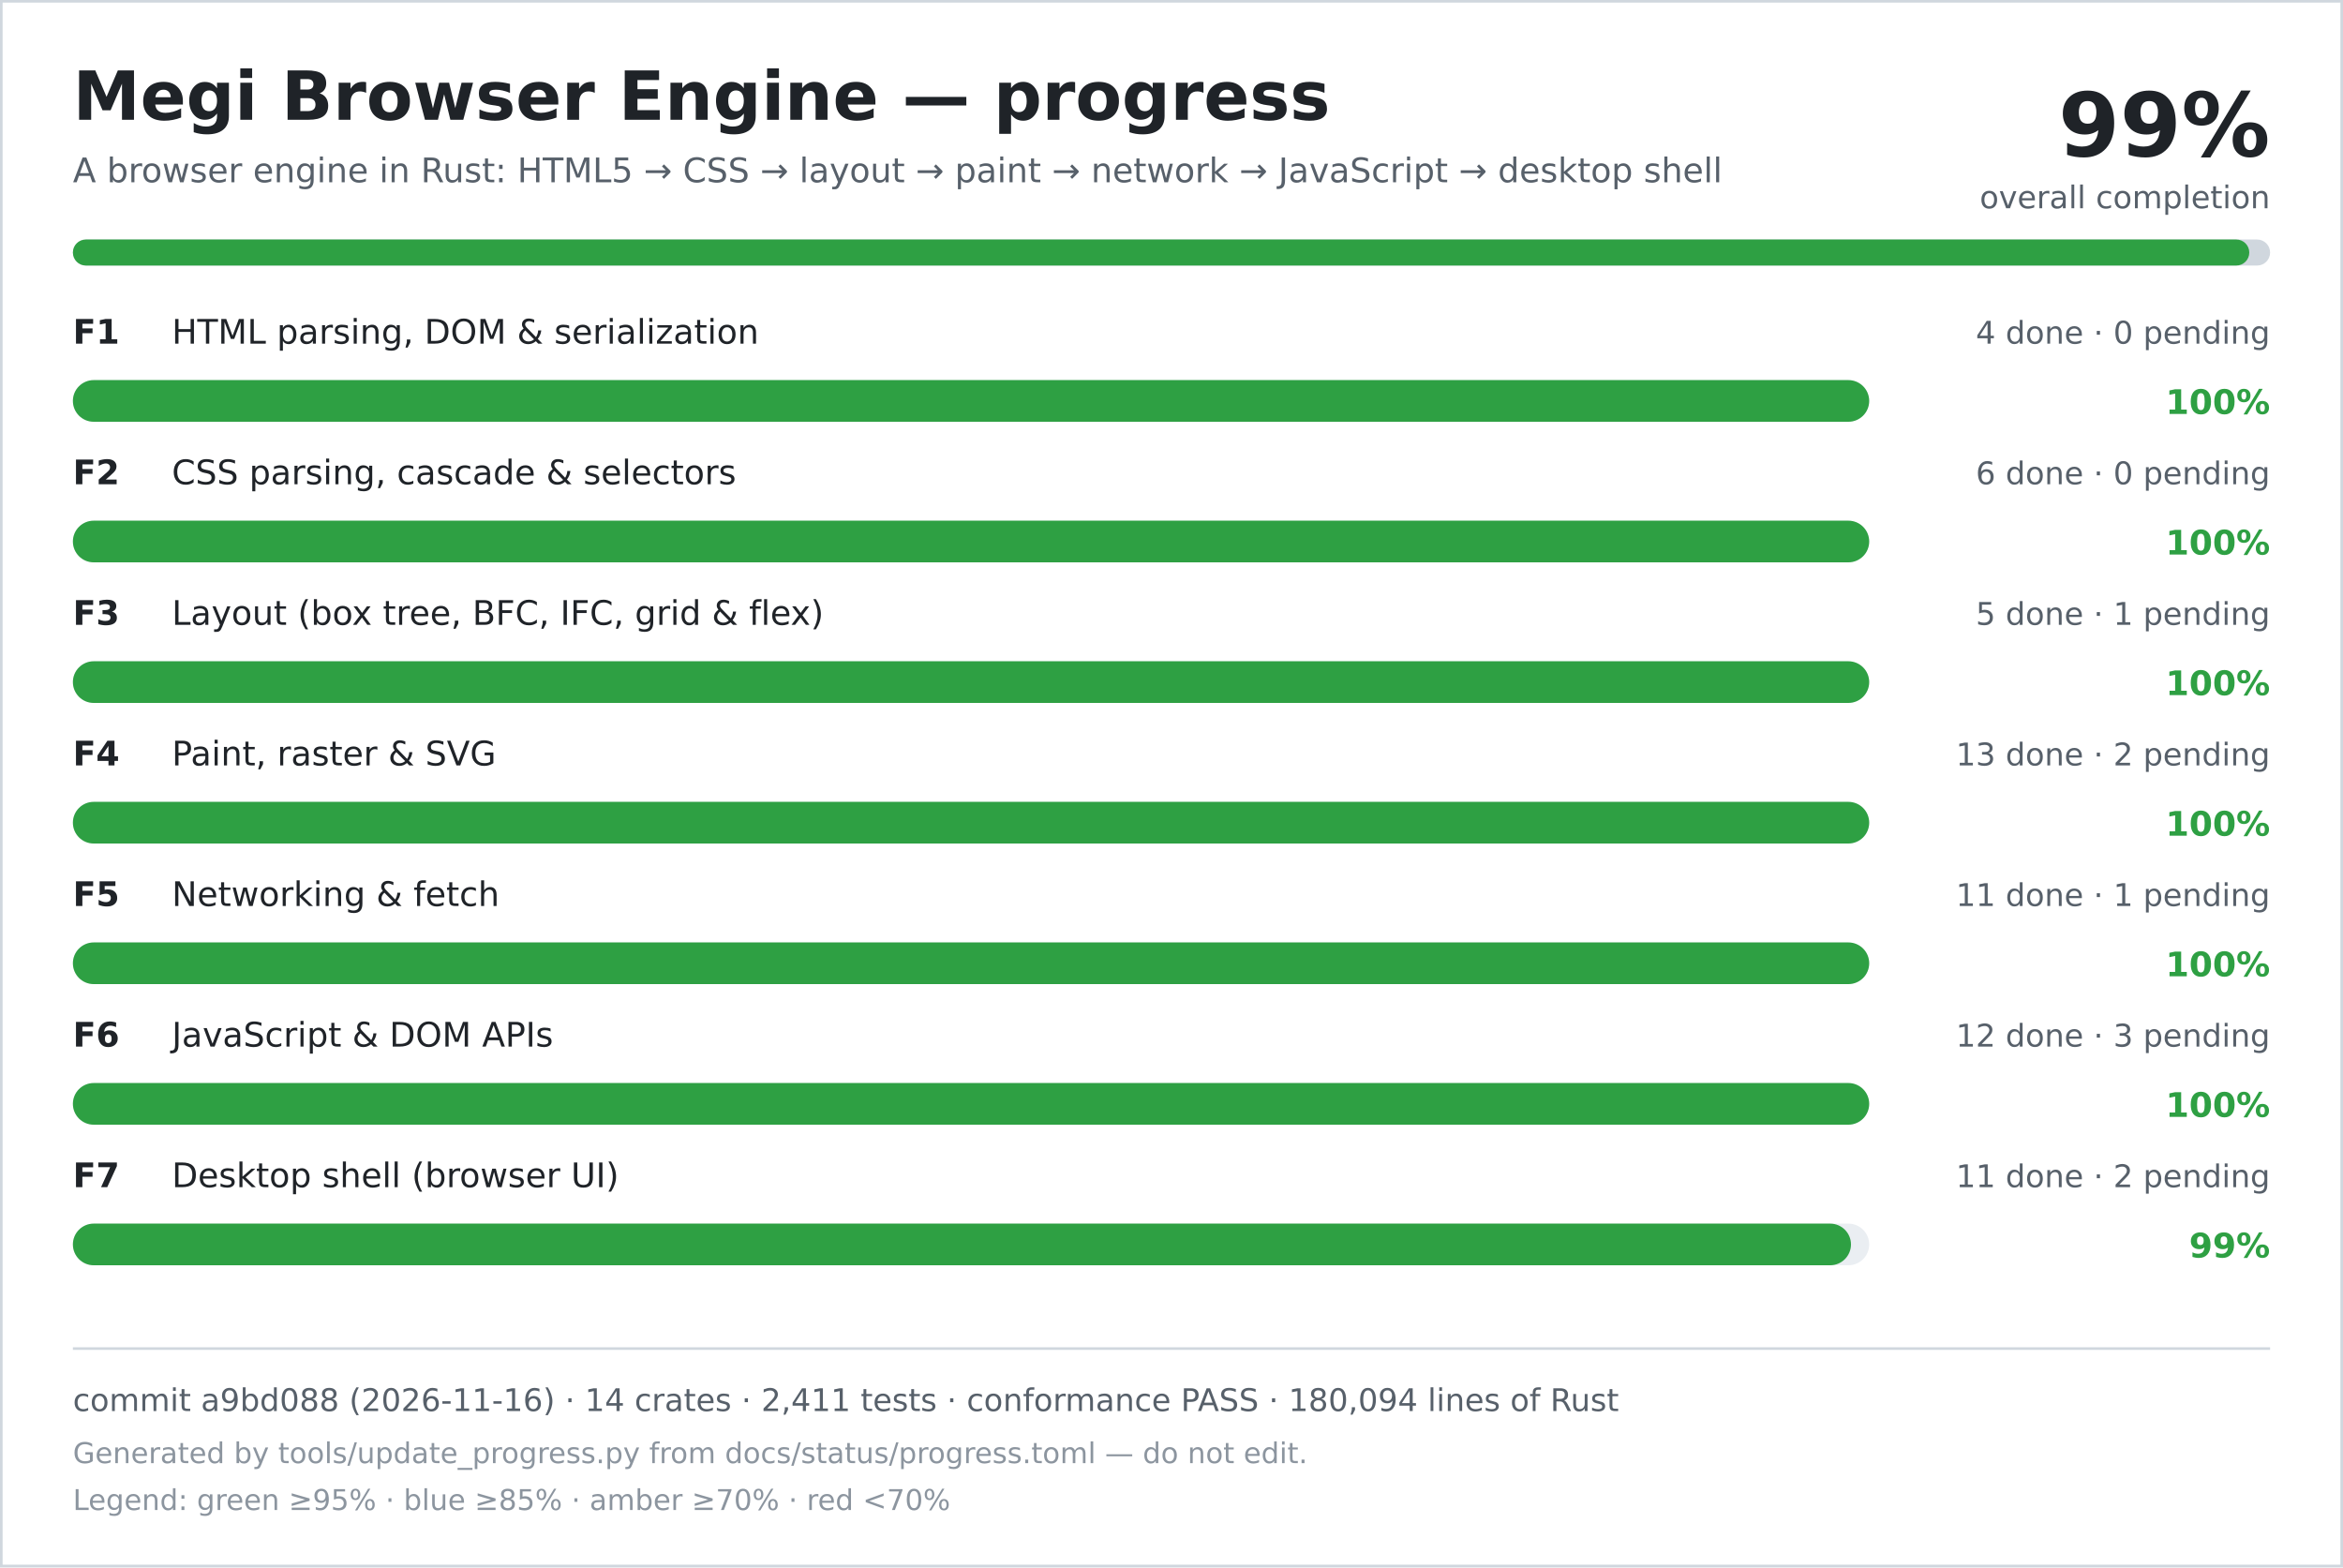
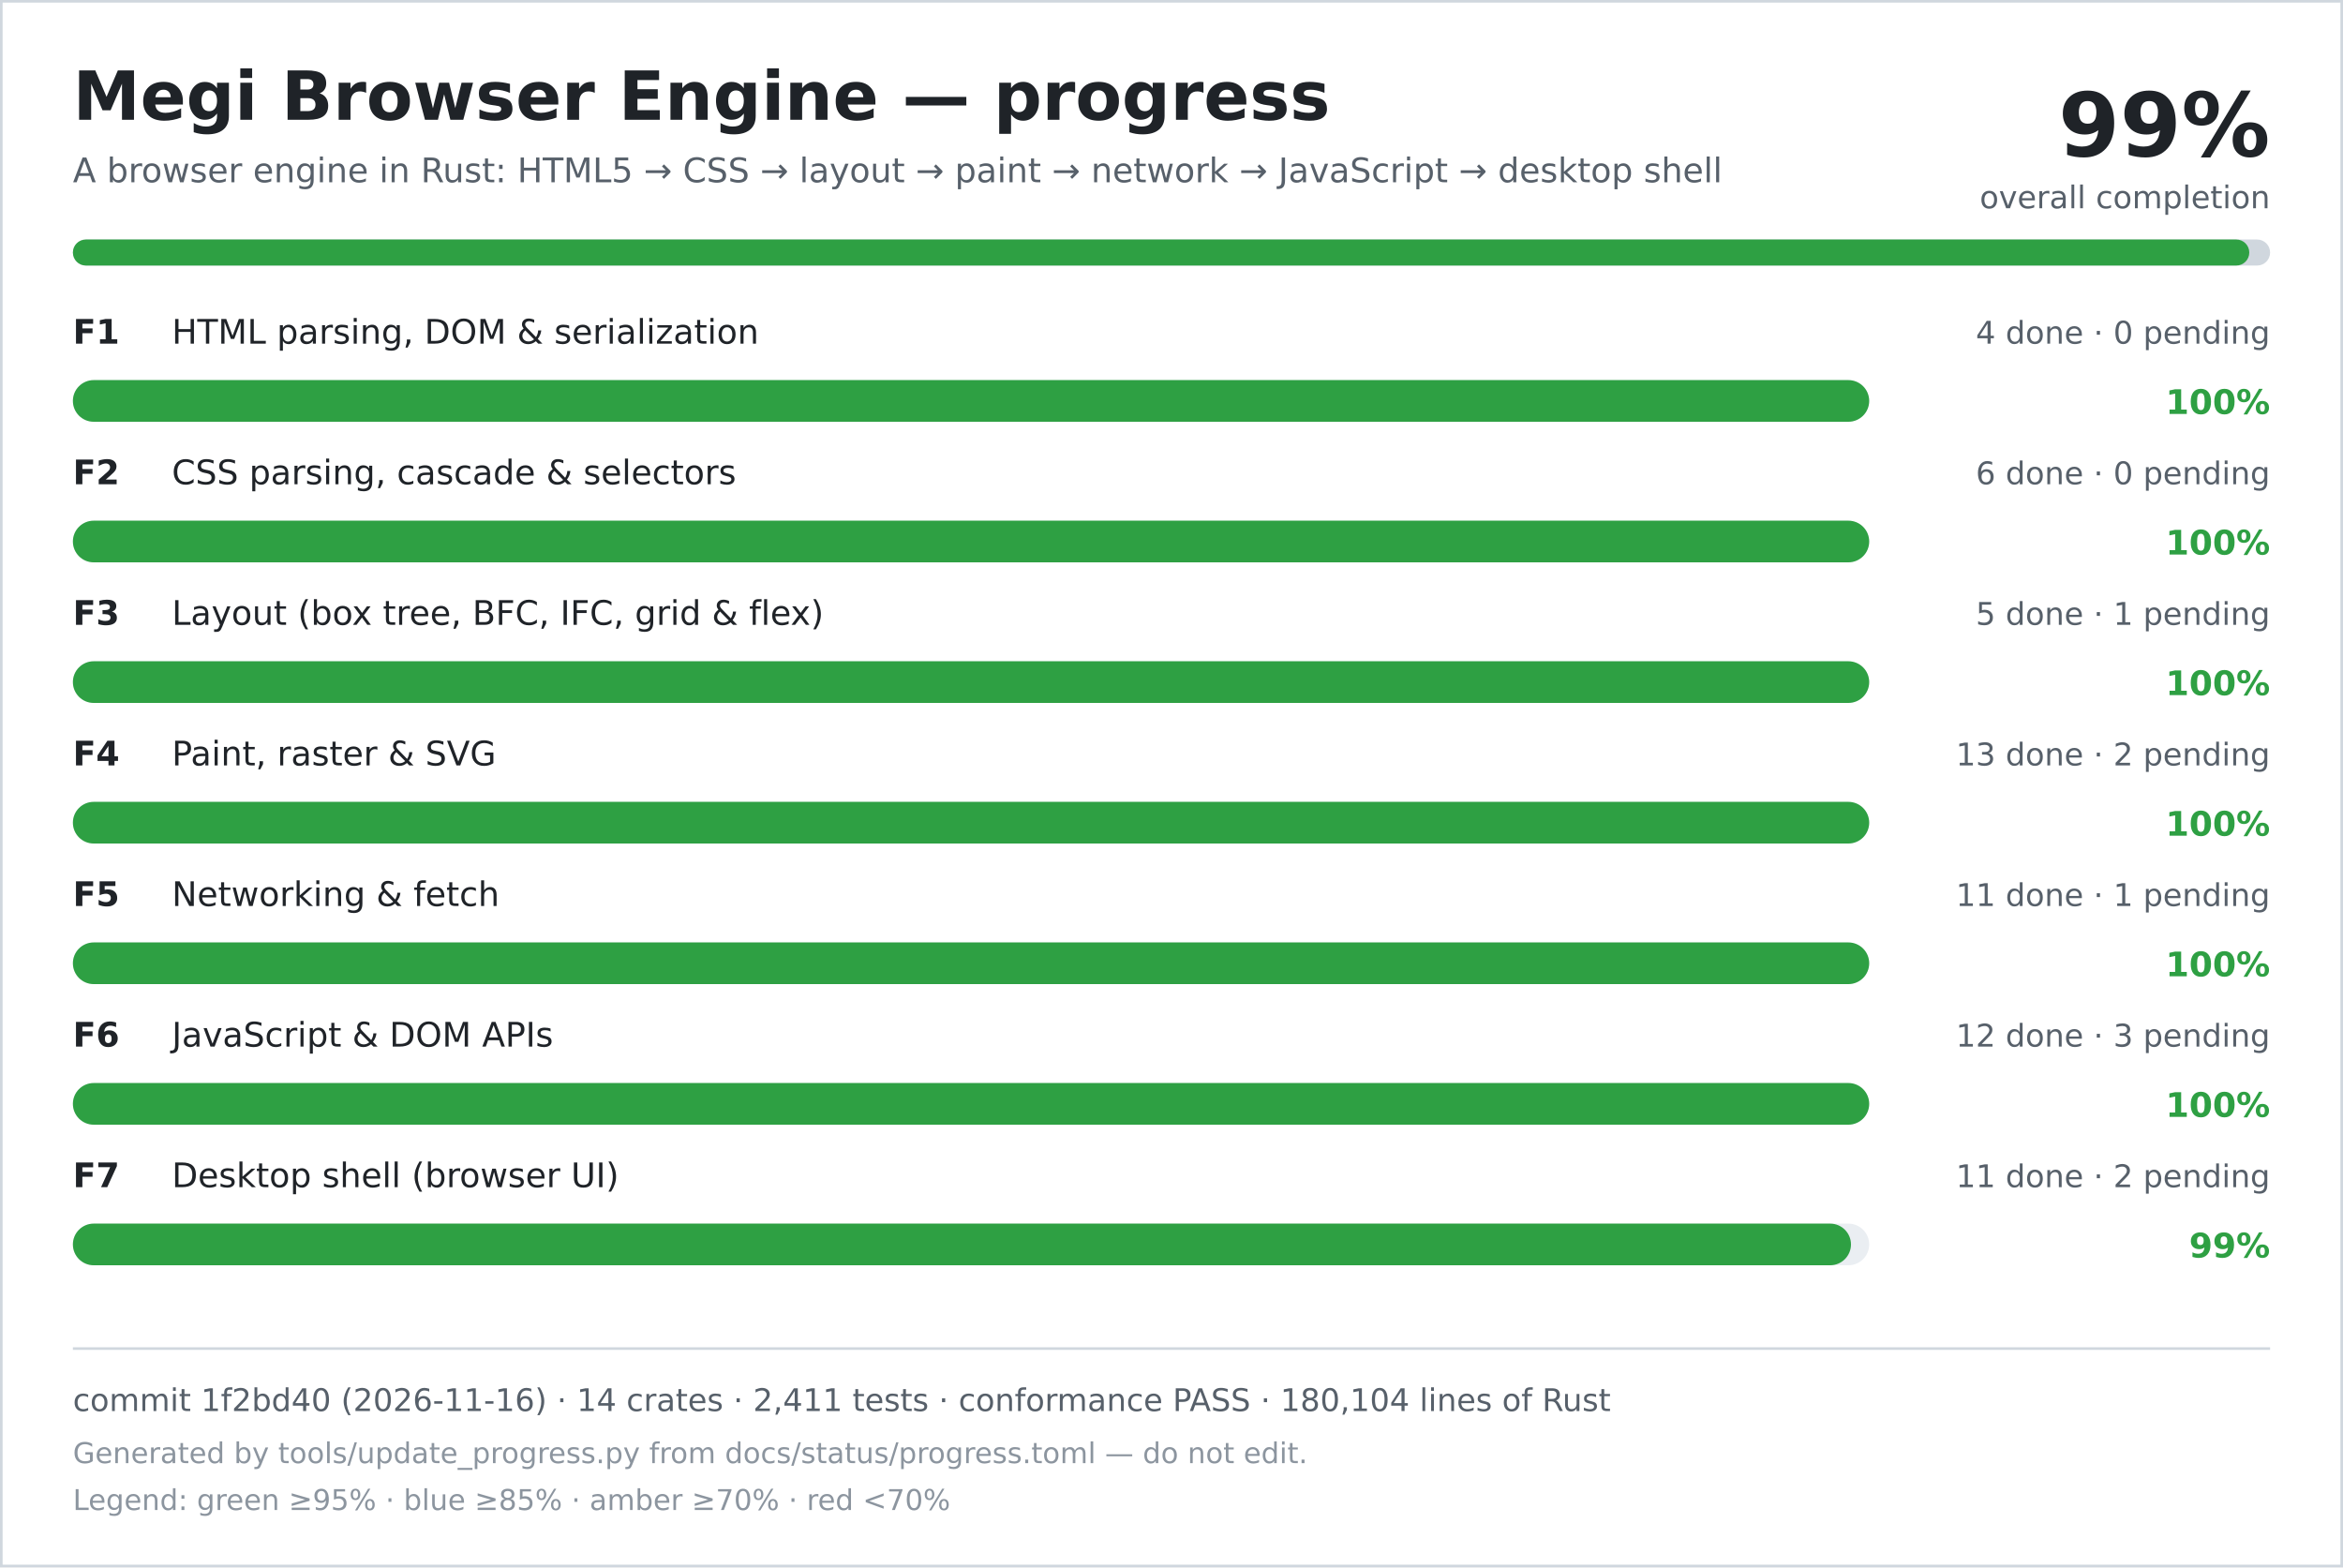
<svg xmlns="http://www.w3.org/2000/svg" width="900" height="602" viewBox="0 0 900 602" role="img" aria-labelledby="title desc">
  <rect width="900" height="602" fill="#ffffff" />
  <rect x="0.5" y="0.5" width="899" height="601" fill="none" stroke="#d0d7de" />
  <text x="28" y="46" font-family="DejaVu Sans, Verdana, sans-serif" font-size="26" font-weight="700" fill="#1f2328">Megi Browser Engine — progress</text>
  <text x="28" y="70" font-family="DejaVu Sans, Verdana, sans-serif" font-size="13" fill="#57606a">A browser engine in Rust: HTML5 → CSS → layout → paint → network → JavaScript → desktop shell</text>
  <text x="872" y="60" text-anchor="end" font-family="DejaVu Sans, Verdana, sans-serif" font-size="34" font-weight="700" fill="#1f2328">99%</text>
  <text x="872" y="80" text-anchor="end" font-family="DejaVu Sans, Verdana, sans-serif" font-size="12" fill="#57606a">overall completion</text>
  <rect x="28" y="92" width="844" height="10" rx="5" fill="#d0d7de" />
  <rect x="28" y="92" width="836" height="10" rx="5" fill="#2ea043" />
  <text x="28" y="132" font-family="DejaVu Sans, Verdana, sans-serif" font-size="13" font-weight="700" fill="#1f2328">F1</text>
  <text x="66" y="132" font-family="DejaVu Sans, Verdana, sans-serif" font-size="13" fill="#1f2328">HTML parsing, DOM &amp; serialization</text>
  <text x="872" y="132" text-anchor="end" font-family="DejaVu Sans, Verdana, sans-serif" font-size="12" fill="#57606a">4 done · 0 pending</text>
  <rect x="28" y="146" width="690" height="16" rx="8" fill="#eaeef2" />
  <rect x="28" y="146" width="690" height="16" rx="8" fill="#2ea043" />
  <text x="872" y="159" text-anchor="end" font-family="DejaVu Sans, Verdana, sans-serif" font-size="13" font-weight="700" fill="#2ea043">100%</text>
  <text x="28" y="186" font-family="DejaVu Sans, Verdana, sans-serif" font-size="13" font-weight="700" fill="#1f2328">F2</text>
  <text x="66" y="186" font-family="DejaVu Sans, Verdana, sans-serif" font-size="13" fill="#1f2328">CSS parsing, cascade &amp; selectors</text>
  <text x="872" y="186" text-anchor="end" font-family="DejaVu Sans, Verdana, sans-serif" font-size="12" fill="#57606a">6 done · 0 pending</text>
  <rect x="28" y="200" width="690" height="16" rx="8" fill="#eaeef2" />
  <rect x="28" y="200" width="690" height="16" rx="8" fill="#2ea043" />
  <text x="872" y="213" text-anchor="end" font-family="DejaVu Sans, Verdana, sans-serif" font-size="13" font-weight="700" fill="#2ea043">100%</text>
  <text x="28" y="240" font-family="DejaVu Sans, Verdana, sans-serif" font-size="13" font-weight="700" fill="#1f2328">F3</text>
  <text x="66" y="240" font-family="DejaVu Sans, Verdana, sans-serif" font-size="13" fill="#1f2328">Layout (box tree, BFC, IFC, grid &amp; flex)</text>
  <text x="872" y="240" text-anchor="end" font-family="DejaVu Sans, Verdana, sans-serif" font-size="12" fill="#57606a">5 done · 1 pending</text>
  <rect x="28" y="254" width="690" height="16" rx="8" fill="#eaeef2" />
  <rect x="28" y="254" width="690" height="16" rx="8" fill="#2ea043" />
  <text x="872" y="267" text-anchor="end" font-family="DejaVu Sans, Verdana, sans-serif" font-size="13" font-weight="700" fill="#2ea043">100%</text>
  <text x="28" y="294" font-family="DejaVu Sans, Verdana, sans-serif" font-size="13" font-weight="700" fill="#1f2328">F4</text>
  <text x="66" y="294" font-family="DejaVu Sans, Verdana, sans-serif" font-size="13" fill="#1f2328">Paint, raster &amp; SVG</text>
  <text x="872" y="294" text-anchor="end" font-family="DejaVu Sans, Verdana, sans-serif" font-size="12" fill="#57606a">13 done · 2 pending</text>
  <rect x="28" y="308" width="690" height="16" rx="8" fill="#eaeef2" />
  <rect x="28" y="308" width="690" height="16" rx="8" fill="#2ea043" />
  <text x="872" y="321" text-anchor="end" font-family="DejaVu Sans, Verdana, sans-serif" font-size="13" font-weight="700" fill="#2ea043">100%</text>
  <text x="28" y="348" font-family="DejaVu Sans, Verdana, sans-serif" font-size="13" font-weight="700" fill="#1f2328">F5</text>
  <text x="66" y="348" font-family="DejaVu Sans, Verdana, sans-serif" font-size="13" fill="#1f2328">Networking &amp; fetch</text>
  <text x="872" y="348" text-anchor="end" font-family="DejaVu Sans, Verdana, sans-serif" font-size="12" fill="#57606a">11 done · 1 pending</text>
  <rect x="28" y="362" width="690" height="16" rx="8" fill="#eaeef2" />
  <rect x="28" y="362" width="690" height="16" rx="8" fill="#2ea043" />
  <text x="872" y="375" text-anchor="end" font-family="DejaVu Sans, Verdana, sans-serif" font-size="13" font-weight="700" fill="#2ea043">100%</text>
  <text x="28" y="402" font-family="DejaVu Sans, Verdana, sans-serif" font-size="13" font-weight="700" fill="#1f2328">F6</text>
  <text x="66" y="402" font-family="DejaVu Sans, Verdana, sans-serif" font-size="13" fill="#1f2328">JavaScript &amp; DOM APIs</text>
  <text x="872" y="402" text-anchor="end" font-family="DejaVu Sans, Verdana, sans-serif" font-size="12" fill="#57606a">12 done · 3 pending</text>
  <rect x="28" y="416" width="690" height="16" rx="8" fill="#eaeef2" />
  <rect x="28" y="416" width="690" height="16" rx="8" fill="#2ea043" />
  <text x="872" y="429" text-anchor="end" font-family="DejaVu Sans, Verdana, sans-serif" font-size="13" font-weight="700" fill="#2ea043">100%</text>
  <text x="28" y="456" font-family="DejaVu Sans, Verdana, sans-serif" font-size="13" font-weight="700" fill="#1f2328">F7</text>
  <text x="66" y="456" font-family="DejaVu Sans, Verdana, sans-serif" font-size="13" fill="#1f2328">Desktop shell (browser UI)</text>
  <text x="872" y="456" text-anchor="end" font-family="DejaVu Sans, Verdana, sans-serif" font-size="12" fill="#57606a">11 done · 2 pending</text>
  <rect x="28" y="470" width="690" height="16" rx="8" fill="#eaeef2" />
  <rect x="28" y="470" width="683" height="16" rx="8" fill="#2ea043" />
  <text x="872" y="483" text-anchor="end" font-family="DejaVu Sans, Verdana, sans-serif" font-size="13" font-weight="700" fill="#2ea043">99%</text>
  <line x1="28" y1="518" x2="872" y2="518" stroke="#d0d7de" />
-   <text x="28" y="542" font-family="DejaVu Sans, Verdana, sans-serif" font-size="12" fill="#57606a">commit a9bd088 (2026-11-16) · 14 crates · 2,411 tests · conformance PASS · 180,094 lines of Rust</text>
+   <text x="28" y="542" font-family="DejaVu Sans, Verdana, sans-serif" font-size="12" fill="#57606a">commit 1f2bd40 (2026-11-16) · 14 crates · 2,411 tests · conformance PASS · 180,104 lines of Rust</text>
  <text x="28" y="562" font-family="DejaVu Sans, Verdana, sans-serif" font-size="11" fill="#8c959f">Generated by tools/update_progress.py from docs/status/progress.toml — do not edit.</text>
  <text x="28" y="580" font-family="DejaVu Sans, Verdana, sans-serif" font-size="11" fill="#8c959f">Legend: green ≥95% · blue ≥85% · amber ≥70% · red &lt;70%</text>
</svg>
